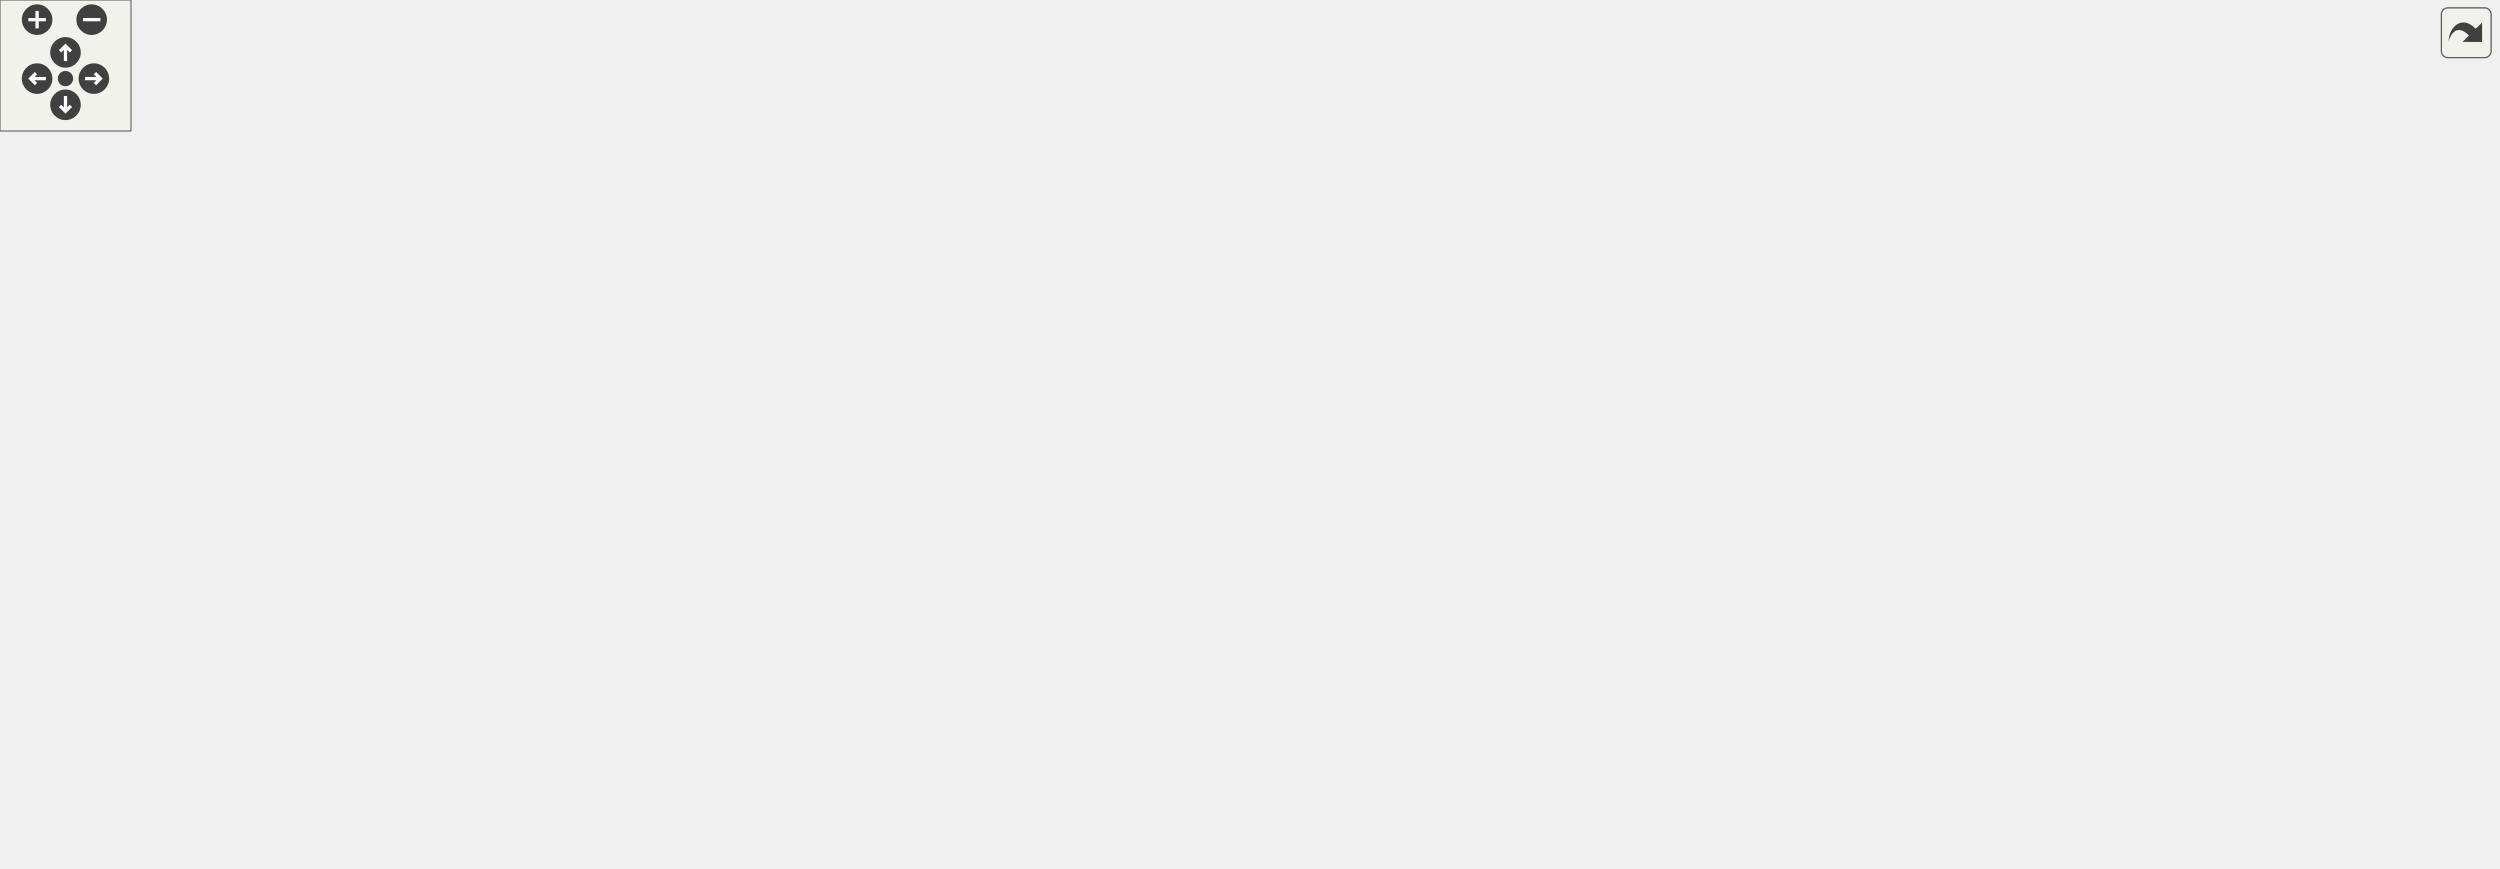
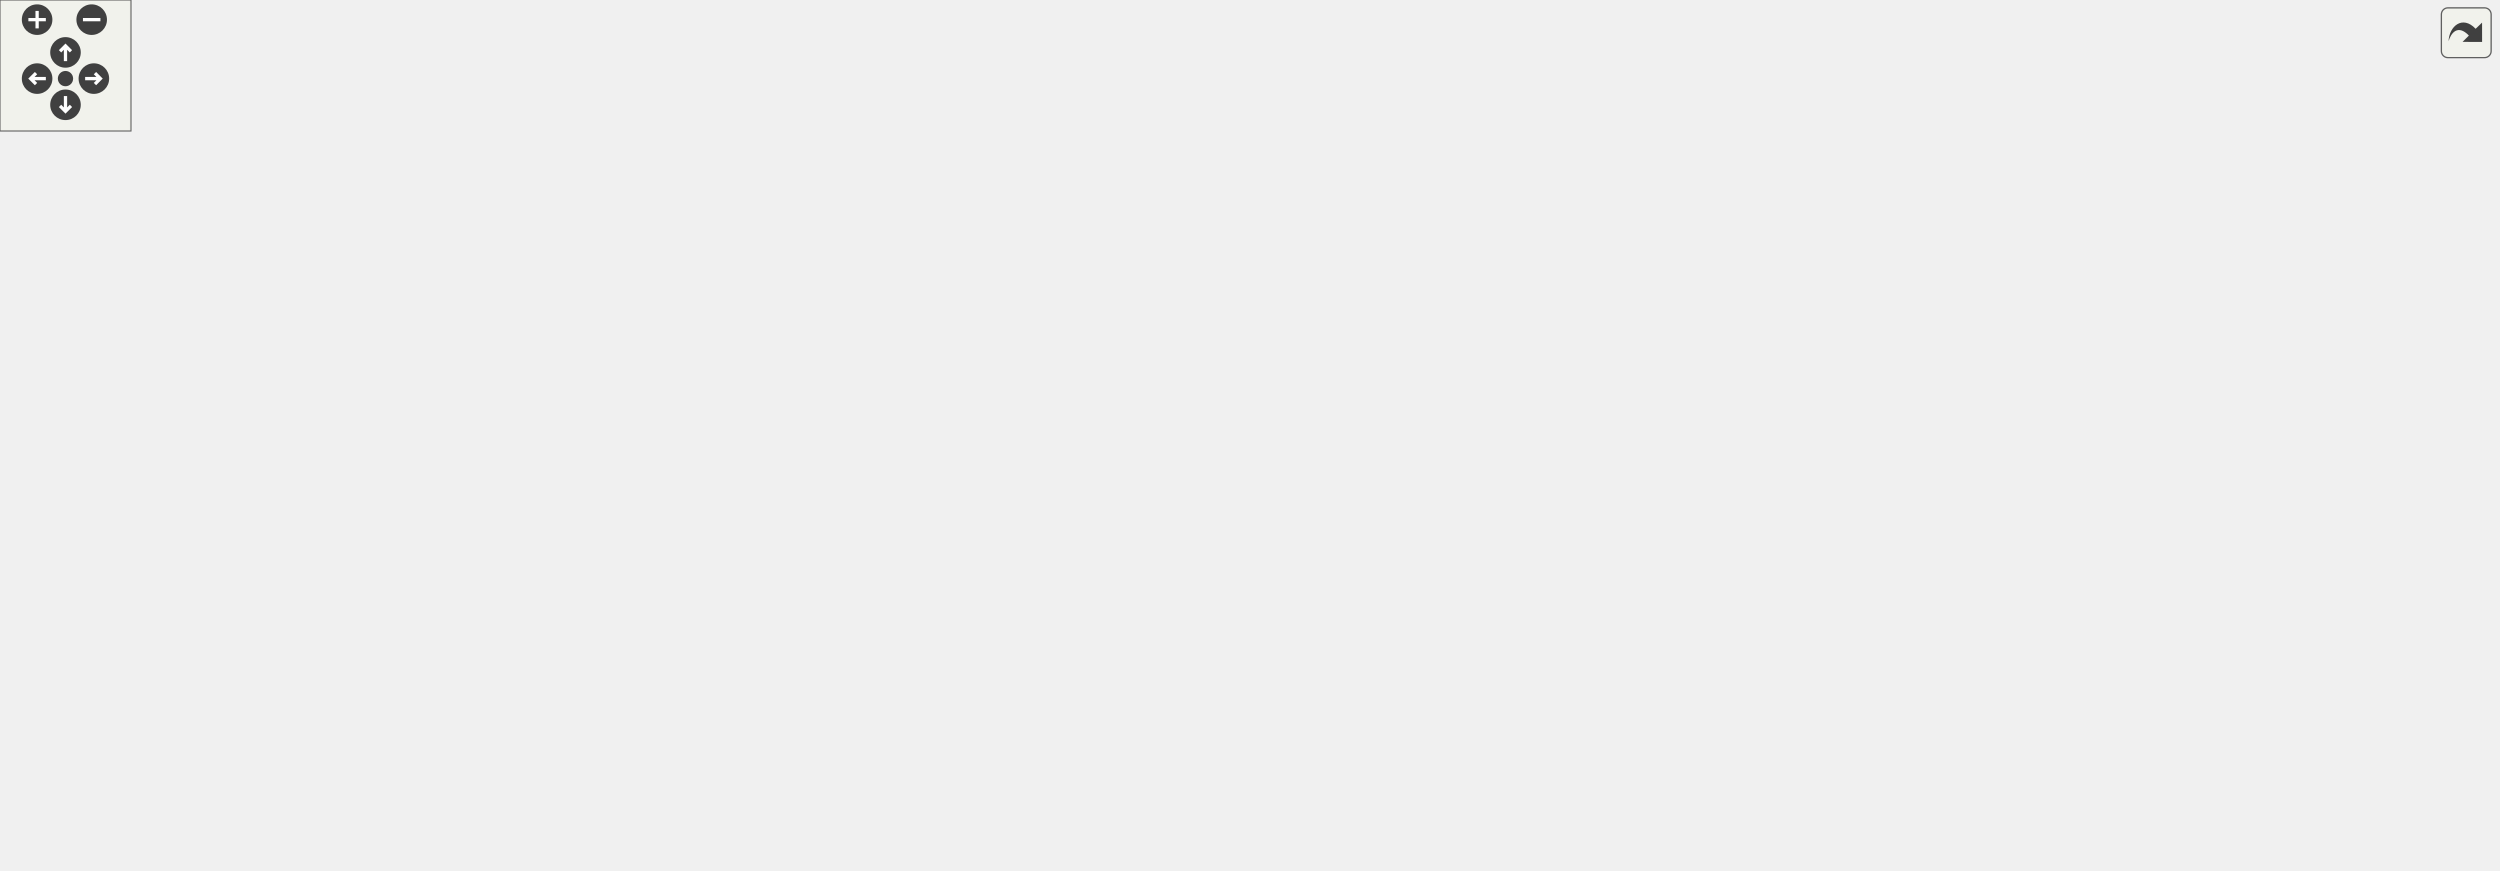
<svg xmlns="http://www.w3.org/2000/svg" xmlns:xlink="http://www.w3.org/1999/xlink" id="main" version="1.1" xml:space="preserve">
  <style type="text/css">
.edge:hover path { stroke: red; }
.edge:hover polygon { stroke: red; fill: red; }
</style>
  <defs>
    <circle id="rim" cx="0" cy="0" r="7" />
    <circle id="rim2" cx="0" cy="0" r="3.5" />
    <g id="zoomPlus">
      <use xlink:href="#rim" fill="#404040">
        <set attributeName="fill" to="#808080" begin="zoomplus.mouseover" end="zoomplus.mouseout" />
      </use>
      <path d="M-4,0h8M0,-4v8" fill="none" stroke="white" stroke-width="1.5" pointer-events="none" />
    </g>
    <g id="zoomMin">
      <use xlink:href="#rim" fill="#404040">
        <set attributeName="fill" to="#808080" begin="zoomminus.mouseover" end="zoomminus.mouseout" />
      </use>
      <path d="M-4,0h8" fill="none" stroke="white" stroke-width="1.5" pointer-events="none" />
    </g>
    <g id="dirArrow">
      <path fill="none" stroke="white" stroke-width="1.5" d="M0,-3.0v7 M-2.5,-0.5L0,-3.0L2.5,-0.5" />
    </g>
    <g id="resetDef">
      <use xlink:href="#rim2" fill="#404040">
        <set attributeName="fill" to="#808080" begin="reset.mouseover" end="reset.mouseout" />
      </use>
    </g>
  </defs>
  <svg id="graph" class="graph">
    <g id="viewport">
      <g id="node1" class="node">
        <g id="a_node1">
          <a xlink:title="Calculates the absolute value of a string representation of a number.">
-             <polygon fill="#bfbfbf" stroke="black" points="1020,-63.5 1020,-93.5 1144,-93.5 1144,-63.5 1020,-63.5" />
-             <text text-anchor="start" x="1028" y="-81.5" font-family="Helvetica,sans-Serif" font-size="10.00">steppable::__internals</text>
-             <text text-anchor="middle" x="1082" y="-70.5" font-family="Helvetica,sans-Serif" font-size="10.00">::arithmetic::abs</text>
+             <polygon fill="#bfbfbf" stroke="black" points="1020,-66.5 1020,-96.5 1144,-96.5 1144,-66.5 1020,-66.5" />
+             <text text-anchor="start" x="1028" y="-84.5" font-family="Helvetica,sans-Serif" font-size="10.00">steppable::__internals</text>
+             <text text-anchor="middle" x="1082" y="-73.5" font-family="Helvetica,sans-Serif" font-size="10.00">::arithmetic::abs</text>
          </a>
        </g>
      </g>
      <g id="node2" class="node">
        <g id="a_node2">
          <a xlink:href="namespacesteppable_1_1____internals_1_1arithmetic.html#aa150ef39a272f7228ae239679247fab3" target="_top" xlink:title="Determines the scale of the quotient of division.">
-             <polygon fill="none" stroke="black" points="798,-126.5 798,-156.5 984,-156.5 984,-126.5 798,-126.5" />
-             <text text-anchor="start" x="806" y="-144.5" font-family="Helvetica,sans-Serif" font-size="10.00">steppable::__internals</text>
-             <text text-anchor="middle" x="891" y="-133.5" font-family="Helvetica,sans-Serif" font-size="10.00">::arithmetic::determineResultScale</text>
+             <polygon fill="none" stroke="black" points="798,-132.5 798,-162.5 984,-162.5 984,-132.5 798,-132.5" />
+             <text text-anchor="start" x="806" y="-150.5" font-family="Helvetica,sans-Serif" font-size="10.00">steppable::__internals</text>
+             <text text-anchor="middle" x="891" y="-139.5" font-family="Helvetica,sans-Serif" font-size="10.00">::arithmetic::determineResultScale</text>
          </a>
        </g>
      </g>
      <g id="edge1" class="edge">
-         <path fill="none" stroke="midnightblue" d="M1026.02,-96.83C997.82,-106.23 963.89,-117.54 937.23,-126.42" />
-         <polygon fill="midnightblue" stroke="midnightblue" points="1027.35,-100.07 1035.73,-93.59 1025.14,-93.43 1027.35,-100.07" />
+         <path fill="none" stroke="midnightblue" d="M1027.98,-100.02C998.67,-110.25 962.73,-122.8 935.16,-132.43" />
+         <polygon fill="midnightblue" stroke="midnightblue" points="1029.35,-103.24 1037.64,-96.64 1027.04,-96.63 1029.35,-103.24" />
      </g>
      <g id="node18" class="node">
        <g id="a_node18">
          <a xlink:href="namespacesteppable_1_1____internals_1_1arithmetic.html#a7ff9976bf48df9c832d7489e88004813" target="_top" xlink:title="Gets the greatest common divisor of two string representations of numbers.">
            <polygon fill="none" stroke="black" points="638,-44.5 638,-74.5 762,-74.5 762,-44.5 638,-44.5" />
            <text text-anchor="start" x="646" y="-62.5" font-family="Helvetica,sans-Serif" font-size="10.00">steppable::__internals</text>
            <text text-anchor="middle" x="700" y="-51.5" font-family="Helvetica,sans-Serif" font-size="10.00">::arithmetic::getGCD</text>
          </a>
        </g>
      </g>
      <g id="edge20" class="edge">
-         <path fill="none" stroke="midnightblue" d="M1009.7,-74.94C938.36,-71.37 829.77,-65.94 762.22,-62.56" />
-         <polygon fill="midnightblue" stroke="midnightblue" points="1009.78,-78.44 1019.95,-75.45 1010.13,-71.45 1009.78,-78.44" />
+         <path fill="none" stroke="midnightblue" d="M1009.7,-77.37C938.36,-73.24 829.77,-66.96 762.22,-63.04" />
+         <polygon fill="midnightblue" stroke="midnightblue" points="1009.76,-80.88 1019.95,-77.97 1010.17,-73.89 1009.76,-80.88" />
      </g>
      <g id="node19" class="node">
        <g id="a_node19">
          <a xlink:href="abs_8cpp.html#a065a3ee9a7ec43a06ab2fddbc3019a17" target="_top" xlink:title=" ">
-             <polygon fill="none" stroke="black" points="870.5,-31 870.5,-50 911.5,-50 911.5,-31 870.5,-31" />
-             <text text-anchor="middle" x="891" y="-38" font-family="Helvetica,sans-Serif" font-size="10.00">main</text>
+             <polygon fill="none" stroke="black" points="870.5,-34 870.5,-53 911.5,-53 911.5,-34 870.5,-34" />
+             <text text-anchor="middle" x="891" y="-41" font-family="Helvetica,sans-Serif" font-size="10.00">main</text>
          </a>
        </g>
      </g>
      <g id="edge23" class="edge">
-         <path fill="none" stroke="midnightblue" d="M1009.67,-64.16C974.6,-57.11 935.01,-49.15 911.85,-44.49" />
-         <polygon fill="midnightblue" stroke="midnightblue" points="1009.4,-67.68 1019.9,-66.21 1010.78,-60.81 1009.4,-67.68" />
+         <path fill="none" stroke="midnightblue" d="M1009.67,-67.16C974.6,-60.11 935.01,-52.15 911.85,-47.49" />
+         <polygon fill="midnightblue" stroke="midnightblue" points="1009.4,-70.68 1019.9,-69.21 1010.78,-63.81 1009.4,-70.68" />
      </g>
      <g id="node3" class="node">
        <g id="a_node3">
          <a xlink:href="namespacesteppable_1_1____internals_1_1arithmetic.html#a26194ae8ddb44afb942fbf8335ae1730" target="_top" xlink:title="Divides a string representation of a number by another string representation of a number.">
-             <polygon fill="none" stroke="black" points="638,-126.5 638,-156.5 762,-156.5 762,-126.5 638,-126.5" />
-             <text text-anchor="start" x="646" y="-144.5" font-family="Helvetica,sans-Serif" font-size="10.00">steppable::__internals</text>
-             <text text-anchor="middle" x="700" y="-133.5" font-family="Helvetica,sans-Serif" font-size="10.00">::arithmetic::divide</text>
+             <polygon fill="none" stroke="black" points="638,-132.5 638,-162.5 762,-162.5 762,-132.5 638,-132.5" />
+             <text text-anchor="start" x="646" y="-150.5" font-family="Helvetica,sans-Serif" font-size="10.00">steppable::__internals</text>
+             <text text-anchor="middle" x="700" y="-139.5" font-family="Helvetica,sans-Serif" font-size="10.00">::arithmetic::divide</text>
          </a>
        </g>
      </g>
      <g id="edge2" class="edge">
-         <path fill="none" stroke="midnightblue" d="M787.98,-141.5C779.14,-141.5 770.38,-141.5 762.03,-141.5" />
-         <polygon fill="midnightblue" stroke="midnightblue" points="787.99,-145 797.99,-141.5 787.99,-138 787.99,-145" />
+         <path fill="none" stroke="midnightblue" d="M787.98,-147.5C779.14,-147.5 770.38,-147.5 762.03,-147.5" />
+         <polygon fill="midnightblue" stroke="midnightblue" points="787.99,-151 797.99,-147.5 787.99,-144 787.99,-151" />
      </g>
      <g id="node4" class="node">
        <g id="a_node4">
          <a xlink:href="namespacesteppable_1_1____internals_1_1arithmetic.html#a7e727b70fed2eba6324a6e41d1a1fe03" target="_top" xlink:title=" ">
-             <polygon fill="none" stroke="black" points="445.5,-175.5 445.5,-205.5 585.5,-205.5 585.5,-175.5 445.5,-175.5" />
-             <text text-anchor="start" x="453.5" y="-193.5" font-family="Helvetica,sans-Serif" font-size="10.00">steppable::__internals</text>
-             <text text-anchor="middle" x="515.5" y="-182.5" font-family="Helvetica,sans-Serif" font-size="10.00">::arithmetic::baseConvert</text>
+             <polygon fill="none" stroke="black" points="445.5,-176.5 445.5,-206.5 585.5,-206.5 585.5,-176.5 445.5,-176.5" />
+             <text text-anchor="start" x="453.5" y="-194.5" font-family="Helvetica,sans-Serif" font-size="10.00">steppable::__internals</text>
+             <text text-anchor="middle" x="515.5" y="-183.5" font-family="Helvetica,sans-Serif" font-size="10.00">::arithmetic::baseConvert</text>
          </a>
        </g>
      </g>
      <g id="edge3" class="edge">
-         <path fill="none" stroke="midnightblue" d="M632.9,-159.25C613.12,-164.56 591.63,-170.33 572.56,-175.45" />
-         <polygon fill="midnightblue" stroke="midnightblue" points="634,-162.57 642.75,-156.6 632.19,-155.81 634,-162.57" />
+         <path fill="none" stroke="midnightblue" d="M628.04,-164.61C611.88,-168.51 594.81,-172.62 579.02,-176.43" />
+         <polygon fill="midnightblue" stroke="midnightblue" points="629.08,-167.96 637.98,-162.21 627.43,-161.15 629.08,-167.96" />
      </g>
      <g id="node6" class="node">
        <g id="a_node6">
          <a xlink:href="namespacesteppable_1_1____internals_1_1arithmetic.html#ac9102075acd398b3bdf388f6cc2ef978" target="_top" xlink:title=" ">
-             <polygon fill="none" stroke="black" points="429,-126.5 429,-156.5 602,-156.5 602,-126.5 429,-126.5" />
-             <text text-anchor="start" x="437" y="-144.5" font-family="Helvetica,sans-Serif" font-size="10.00">steppable::__internals</text>
-             <text text-anchor="middle" x="515.5" y="-133.5" font-family="Helvetica,sans-Serif" font-size="10.00">::arithmetic::divideWithQuotient</text>
+             <polygon fill="none" stroke="black" points="429,-88.5 429,-118.5 602,-118.5 602,-88.5 429,-88.5" />
+             <text text-anchor="start" x="437" y="-106.5" font-family="Helvetica,sans-Serif" font-size="10.00">steppable::__internals</text>
+             <text text-anchor="middle" x="515.5" y="-95.5" font-family="Helvetica,sans-Serif" font-size="10.00">::arithmetic::divideWithQuotient</text>
          </a>
        </g>
      </g>
      <g id="edge5" class="edge">
-         <path fill="none" stroke="midnightblue" d="M627.84,-141.5C619.42,-141.5 610.75,-141.5 602.16,-141.5" />
-         <polygon fill="midnightblue" stroke="midnightblue" points="627.98,-145 637.98,-141.5 627.98,-138 627.98,-145" />
-       </g>
-       <g id="node8" class="node">
-         <g id="a_node8">
-           <a xlink:href="bindings_8cpp.html#a666bdddd9974c5edbfc711175806eccd" target="_top" xlink:title=" ">
-             <polygon fill="none" stroke="black" points="98.5,-176 98.5,-195 211.5,-195 211.5,-176 98.5,-176" />
-             <text text-anchor="middle" x="155" y="-183" font-family="Helvetica,sans-Serif" font-size="10.00">PYBIND11_MODULE</text>
-           </a>
-         </g>
-       </g>
-       <g id="edge10" class="edge">
-         <path fill="none" stroke="midnightblue" d="M640.67,-123.94C628.03,-120.84 614.66,-118.11 602,-116.5 455.18,-97.88 411.48,-76.44 269,-116.5 227.4,-128.2 185.96,-159.93 166.88,-175.96" />
-         <polygon fill="midnightblue" stroke="midnightblue" points="640.06,-127.39 650.62,-126.48 641.79,-120.61 640.06,-127.39" />
+         <path fill="none" stroke="midnightblue" d="M628.04,-130.39C611.88,-126.49 594.81,-122.38 579.02,-118.57" />
+         <polygon fill="midnightblue" stroke="midnightblue" points="627.43,-133.85 637.98,-132.79 629.08,-127.04 627.43,-133.85" />
+       </g>
+       <g id="node7" class="node">
+         <g id="a_node7">
+           <a xlink:href="bindings_8cpp.html#af434d7fc3eaa11448eece320b8a7d90e" target="_top" xlink:title=" ">
+             <polygon fill="none" stroke="black" points="115.5,-138 115.5,-157 194.5,-157 194.5,-138 115.5,-138" />
+             <text text-anchor="middle" x="155" y="-145" font-family="Helvetica,sans-Serif" font-size="10.00">NB_MODULE</text>
+           </a>
+         </g>
+       </g>
+       <g id="edge9" class="edge">
+         <path fill="none" stroke="midnightblue" d="M627.54,-147.5C511.23,-147.5 284.9,-147.5 194.57,-147.5" />
+         <polygon fill="midnightblue" stroke="midnightblue" points="627.77,-151 637.77,-147.5 627.77,-144 627.77,-151" />
      </g>
      <g id="node9" class="node">
        <g id="a_node9">
          <a xlink:href="division_8cpp.html#a065a3ee9a7ec43a06ab2fddbc3019a17" target="_top" xlink:title=" ">
            <polygon fill="none" stroke="black" points="495,-50 495,-69 536,-69 536,-50 495,-50" />
            <text text-anchor="middle" x="515.5" y="-57" font-family="Helvetica,sans-Serif" font-size="10.00">main</text>
          </a>
        </g>
      </g>
      <g id="edge8" class="edge">
-         <path fill="none" stroke="midnightblue" d="M669.19,-120.85C650.54,-108.66 625.65,-93.67 602,-83.5 580.19,-74.12 553.68,-67.34 536.02,-63.43" />
-         <polygon fill="midnightblue" stroke="midnightblue" points="667.28,-123.78 677.55,-126.4 671.15,-117.95 667.28,-123.78" />
+         <path fill="none" stroke="midnightblue" d="M674.37,-125.73C655.72,-110.35 628.81,-90.42 602,-78.5 580.6,-68.98 554.01,-64.04 536.21,-61.61" />
+         <polygon fill="midnightblue" stroke="midnightblue" points="672.18,-128.46 682.08,-132.22 676.69,-123.1 672.18,-128.46" />
      </g>
      <g id="node10" class="node">
        <g id="a_node10">
          <a xlink:href="classsteppable_1_1Number.html#aa66cc95056779a87d04caaf621b662bb" target="_top" xlink:title="Divides two numbers.">
-             <polygon fill="none" stroke="black" points="457.5,-224.5 457.5,-254.5 573.5,-254.5 573.5,-224.5 457.5,-224.5" />
-             <text text-anchor="start" x="465.5" y="-242.5" font-family="Helvetica,sans-Serif" font-size="10.00">steppable::Number::</text>
-             <text text-anchor="middle" x="515.5" y="-231.5" font-family="Helvetica,sans-Serif" font-size="10.00">operator/</text>
-           </a>
-         </g>
-       </g>
-       <g id="edge9" class="edge">
-         <path fill="none" stroke="midnightblue" d="M675.45,-163.58C656.8,-179.99 629.41,-201.83 602,-215.5 593.17,-219.9 583.41,-223.61 573.74,-226.68" />
-         <polygon fill="midnightblue" stroke="midnightblue" points="678.02,-165.97 683.13,-156.69 673.35,-160.76 678.02,-165.97" />
+             <polygon fill="none" stroke="black" points="457.5,-225.5 457.5,-255.5 573.5,-255.5 573.5,-225.5 457.5,-225.5" />
+             <text text-anchor="start" x="465.5" y="-243.5" font-family="Helvetica,sans-Serif" font-size="10.00">steppable::Number::</text>
+             <text text-anchor="middle" x="515.5" y="-232.5" font-family="Helvetica,sans-Serif" font-size="10.00">operator/</text>
+           </a>
+         </g>
+       </g>
+       <g id="edge10" class="edge">
+         <path fill="none" stroke="midnightblue" d="M673.83,-169.12C655.09,-184.24 628.31,-203.92 602,-216.5 593.1,-220.76 583.3,-224.38 573.62,-227.43" />
+         <polygon fill="midnightblue" stroke="midnightblue" points="676.08,-171.79 681.59,-162.74 671.64,-166.38 676.08,-171.79" />
      </g>
      <g id="node11" class="node">
        <g id="a_node11">
          <a xlink:href="powerReport_8cpp.html#afff5f8aa771cf432836ef03f6f442dae" target="_top" xlink:title="Reports a power operation.">
-             <polygon fill="none" stroke="black" points="477.5,-274 477.5,-293 553.5,-293 553.5,-274 477.5,-274" />
-             <text text-anchor="middle" x="515.5" y="-281" font-family="Helvetica,sans-Serif" font-size="10.00">reportPower</text>
+             <polygon fill="none" stroke="black" points="477.5,-275 477.5,-294 553.5,-294 553.5,-275 477.5,-275" />
+             <text text-anchor="middle" x="515.5" y="-282" font-family="Helvetica,sans-Serif" font-size="10.00">reportPower</text>
          </a>
        </g>
      </g>
      <g id="edge11" class="edge">
-         <path fill="none" stroke="midnightblue" d="M686.71,-165.59C671.01,-193.84 641.1,-239.94 602,-264.5 587.58,-273.56 569.41,-278.33 553.53,-280.83" />
-         <polygon fill="midnightblue" stroke="midnightblue" points="689.82,-167.21 691.49,-156.75 683.66,-163.88 689.82,-167.21" />
+         <path fill="none" stroke="midnightblue" d="M686,-171.4C669.94,-198.56 640,-242.16 602,-265.5 587.62,-274.33 569.63,-279.08 553.87,-281.62" />
+         <polygon fill="midnightblue" stroke="midnightblue" points="689.15,-172.95 691.1,-162.53 683.08,-169.46 689.15,-172.95" />
      </g>
      <g id="node17" class="node">
        <g id="a_node17">
          <a xlink:href="classsteppable_1_1Fraction.html#a9cf64d847c268d9334775c572ef75dfa" target="_top" xlink:title="Simplifies a fraction. This function simplifies the fraction by dividing the top and bottom component...">
            <polygon fill="none" stroke="black" points="460.5,-0.5 460.5,-30.5 570.5,-30.5 570.5,-0.5 460.5,-0.5" />
            <text text-anchor="start" x="468.5" y="-18.5" font-family="Helvetica,sans-Serif" font-size="10.00">steppable::Fraction</text>
            <text text-anchor="middle" x="515.5" y="-7.5" font-family="Helvetica,sans-Serif" font-size="10.00">::simplify</text>
          </a>
        </g>
      </g>
      <g id="edge19" class="edge">
-         <path fill="none" stroke="midnightblue" d="M674.69,-119.57C663.26,-108.97 649.62,-95.88 638,-83.5 620.94,-65.33 622.86,-54.14 602,-40.5 592.55,-34.32 581.54,-29.63 570.62,-26.09" />
-         <polygon fill="midnightblue" stroke="midnightblue" points="672.47,-122.29 682.2,-126.48 677.21,-117.13 672.47,-122.29" />
+         <path fill="none" stroke="midnightblue" d="M676.91,-125.04C665.16,-112.91 650.58,-97.58 638,-83.5 621.39,-64.91 622.86,-54.14 602,-40.5 592.55,-34.32 581.54,-29.63 570.62,-26.09" />
+         <polygon fill="midnightblue" stroke="midnightblue" points="674.69,-127.78 684.18,-132.5 679.71,-122.89 674.69,-127.78" />
      </g>
      <g id="node5" class="node">
        <g id="a_node5">
          <a xlink:href="baseConvert_8cpp.html#ae66f6b31b5ad750f1fe042a706a4e3d4" target="_top" xlink:title=" ">
-             <polygon fill="none" stroke="black" points="310.5,-214 310.5,-233 351.5,-233 351.5,-214 310.5,-214" />
-             <text text-anchor="middle" x="331" y="-221" font-family="Helvetica,sans-Serif" font-size="10.00">main</text>
+             <polygon fill="none" stroke="black" points="310.5,-182 310.5,-201 351.5,-201 351.5,-182 310.5,-182" />
+             <text text-anchor="middle" x="331" y="-189" font-family="Helvetica,sans-Serif" font-size="10.00">main</text>
          </a>
        </g>
      </g>
      <g id="edge4" class="edge">
-         <path fill="none" stroke="midnightblue" d="M435.33,-204.81C404.55,-210.38 371.91,-216.28 351.74,-219.93" />
-         <polygon fill="midnightblue" stroke="midnightblue" points="436.03,-208.25 445.24,-203.02 434.78,-201.36 436.03,-208.25" />
-       </g>
-       <g id="node7" class="node">
-         <g id="a_node7">
+         <path fill="none" stroke="midnightblue" d="M434.93,-191.5C404.27,-191.5 371.82,-191.5 351.74,-191.5" />
+         <polygon fill="midnightblue" stroke="midnightblue" points="435.24,-195 445.24,-191.5 435.24,-188 435.24,-195" />
+       </g>
+       <g id="edge6" class="edge">
+         <path fill="none" stroke="midnightblue" d="M457.25,-85.83C406.82,-73.05 331.83,-60.83 269,-78.5 227.4,-90.2 185.96,-121.93 166.88,-137.96" />
+         <polygon fill="midnightblue" stroke="midnightblue" points="456.44,-89.24 467,-88.39 458.21,-82.47 456.44,-89.24" />
+       </g>
+       <g id="node8" class="node">
+         <g id="a_node8">
          <a xlink:href="classsteppable_1_1Number.html#a6e98fb3dedfd70f3956e9d299733a58d" target="_top" xlink:title="Calculates the remainder of two numbers. (Modulus)">
-             <polygon fill="none" stroke="black" points="273,-126.5 273,-156.5 389,-156.5 389,-126.5 273,-126.5" />
-             <text text-anchor="start" x="281" y="-144.5" font-family="Helvetica,sans-Serif" font-size="10.00">steppable::Number::</text>
-             <text text-anchor="middle" x="331" y="-133.5" font-family="Helvetica,sans-Serif" font-size="10.00">operator%</text>
-           </a>
-         </g>
-       </g>
-       <g id="edge6" class="edge">
-         <path fill="none" stroke="midnightblue" d="M418.78,-141.5C408.7,-141.5 398.7,-141.5 389.26,-141.5" />
-         <polygon fill="midnightblue" stroke="midnightblue" points="418.86,-145 428.86,-141.5 418.86,-138 418.86,-145" />
+             <polygon fill="none" stroke="black" points="273,-88.5 273,-118.5 389,-118.5 389,-88.5 273,-88.5" />
+             <text text-anchor="start" x="281" y="-106.5" font-family="Helvetica,sans-Serif" font-size="10.00">steppable::Number::</text>
+             <text text-anchor="middle" x="331" y="-95.5" font-family="Helvetica,sans-Serif" font-size="10.00">operator%</text>
+           </a>
+         </g>
      </g>
      <g id="edge7" class="edge">
-         <path fill="none" stroke="midnightblue" d="M435.22,-158.47C421.2,-161.1 406.71,-163.57 393,-165.5 331.26,-174.18 259.89,-179.58 211.74,-182.55" />
-         <polygon fill="midnightblue" stroke="midnightblue" points="436.17,-161.86 445.33,-156.54 434.85,-154.98 436.17,-161.86" />
+         <path fill="none" stroke="midnightblue" d="M418.78,-103.5C408.7,-103.5 398.7,-103.5 389.26,-103.5" />
+         <polygon fill="midnightblue" stroke="midnightblue" points="418.86,-107 428.86,-103.5 418.86,-100 418.86,-107" />
      </g>
      <g id="node12" class="node">
        <g id="a_node12">
          <a xlink:href="namespacesteppable_1_1____internals_1_1arithmetic.html#a50acfa1ad06ce385943ddd207146c9e0" target="_top" xlink:title="Raises a string representation of a number to a power.">
-             <polygon fill="none" stroke="black" points="269,-268.5 269,-298.5 393,-298.5 393,-268.5 269,-268.5" />
-             <text text-anchor="start" x="277" y="-286.5" font-family="Helvetica,sans-Serif" font-size="10.00">steppable::__internals</text>
-             <text text-anchor="middle" x="331" y="-275.5" font-family="Helvetica,sans-Serif" font-size="10.00">::arithmetic::power</text>
+             <polygon fill="none" stroke="black" points="269,-269.5 269,-299.5 393,-299.5 393,-269.5 269,-269.5" />
+             <text text-anchor="start" x="277" y="-287.5" font-family="Helvetica,sans-Serif" font-size="10.00">steppable::__internals</text>
+             <text text-anchor="middle" x="331" y="-276.5" font-family="Helvetica,sans-Serif" font-size="10.00">::arithmetic::power</text>
          </a>
        </g>
      </g>
      <g id="edge12" class="edge">
-         <path fill="none" stroke="midnightblue" d="M467.1,-283.5C444.49,-283.5 417.17,-283.5 393.03,-283.5" />
-         <polygon fill="midnightblue" stroke="midnightblue" points="467.13,-287 477.13,-283.5 467.13,-280 467.13,-287" />
+         <path fill="none" stroke="midnightblue" d="M467.1,-284.5C444.49,-284.5 417.17,-284.5 393.03,-284.5" />
+         <polygon fill="midnightblue" stroke="midnightblue" points="467.13,-288 477.13,-284.5 467.13,-281 467.13,-288" />
      </g>
      <g id="edge15" class="edge">
-         <path fill="none" stroke="midnightblue" d="M401.5,-300.51C456.71,-311.14 535.43,-319.84 602,-302.5 713.42,-273.47 827.42,-190.77 871.26,-156.58" />
-         <polygon fill="midnightblue" stroke="midnightblue" points="401.96,-297.03 391.47,-298.5 400.59,-303.89 401.96,-297.03" />
-       </g>
-       <g id="edge18" class="edge">
-         <path fill="none" stroke="midnightblue" d="M297.63,-262.92C288.22,-256.62 278.04,-249.5 269,-242.5 252.08,-229.39 251.57,-221.14 233,-210.5 221.66,-204 208.4,-198.93 196.1,-195.1" />
-         <polygon fill="midnightblue" stroke="midnightblue" points="295.74,-265.87 306.02,-268.45 299.6,-260.02 295.74,-265.87" />
+         <path fill="none" stroke="midnightblue" d="M402.5,-301.46C457.62,-311.87 535.75,-320.29 602,-303.5 712.24,-275.56 826.01,-196.06 870.51,-162.62" />
+         <polygon fill="midnightblue" stroke="midnightblue" points="402.97,-297.99 392.49,-299.5 401.63,-304.86 402.97,-297.99" />
+       </g>
+       <g id="edge17" class="edge">
+         <path fill="none" stroke="midnightblue" d="M302.53,-262.87C264.04,-232.57 195.71,-178.77 168.09,-157.02" />
+         <polygon fill="midnightblue" stroke="midnightblue" points="300.69,-265.88 310.71,-269.32 305.02,-260.38 300.69,-265.88" />
      </g>
      <g id="node13" class="node">
        <g id="a_node13">
          <a xlink:href="namespacesteppable_1_1____internals_1_1arithmetic.html#afc4c4f319dadbb5b1ff481132f008374" target="_top" xlink:title="Converts a string representation of a number from one base to another.">
-             <polygon fill="none" stroke="black" points="77,-219.5 77,-249.5 233,-249.5 233,-219.5 77,-219.5" />
-             <text text-anchor="start" x="85" y="-237.5" font-family="Helvetica,sans-Serif" font-size="10.00">steppable::__internals</text>
-             <text text-anchor="middle" x="155" y="-226.5" font-family="Helvetica,sans-Serif" font-size="10.00">::arithmetic::decimalConvert</text>
+             <polygon fill="none" stroke="black" points="77,-220.5 77,-250.5 233,-250.5 233,-220.5 77,-220.5" />
+             <text text-anchor="start" x="85" y="-238.5" font-family="Helvetica,sans-Serif" font-size="10.00">steppable::__internals</text>
+             <text text-anchor="middle" x="155" y="-227.5" font-family="Helvetica,sans-Serif" font-size="10.00">::arithmetic::decimalConvert</text>
          </a>
        </g>
      </g>
      <g id="edge13" class="edge">
-         <path fill="none" stroke="midnightblue" d="M266.72,-265.68C247.93,-260.39 227.55,-254.65 209.45,-249.55" />
-         <polygon fill="midnightblue" stroke="midnightblue" points="265.8,-269.06 276.37,-268.4 267.7,-262.32 265.8,-269.06" />
+         <path fill="none" stroke="midnightblue" d="M266.72,-266.68C247.93,-261.39 227.55,-255.65 209.45,-250.55" />
+         <polygon fill="midnightblue" stroke="midnightblue" points="265.8,-270.06 276.37,-269.4 267.7,-263.32 265.8,-270.06" />
      </g>
      <g id="node15" class="node">
        <g id="a_node15">
          <a xlink:href="power_8cpp.html#a065a3ee9a7ec43a06ab2fddbc3019a17" target="_top" xlink:title=" ">
-             <polygon fill="none" stroke="black" points="134.5,-318 134.5,-337 175.5,-337 175.5,-318 134.5,-318" />
-             <text text-anchor="middle" x="155" y="-325" font-family="Helvetica,sans-Serif" font-size="10.00">main</text>
+             <polygon fill="none" stroke="black" points="134.5,-319 134.5,-338 175.5,-338 175.5,-319 134.5,-319" />
+             <text text-anchor="middle" x="155" y="-326" font-family="Helvetica,sans-Serif" font-size="10.00">main</text>
          </a>
        </g>
      </g>
      <g id="edge16" class="edge">
-         <path fill="none" stroke="midnightblue" d="M262.32,-301.04C252.49,-303.56 242.49,-306.11 233,-308.5 213.51,-313.42 191.2,-318.91 175.64,-322.71" />
-         <polygon fill="midnightblue" stroke="midnightblue" points="263.25,-304.41 272.06,-298.54 261.51,-297.63 263.25,-304.41" />
+         <path fill="none" stroke="midnightblue" d="M262.32,-302.04C252.49,-304.56 242.49,-307.11 233,-309.5 213.51,-314.42 191.2,-319.91 175.64,-323.71" />
+         <polygon fill="midnightblue" stroke="midnightblue" points="263.25,-305.41 272.06,-299.54 261.51,-298.63 263.25,-305.41" />
      </g>
      <g id="node16" class="node">
        <g id="a_node16">
          <a xlink:href="classsteppable_1_1Number.html#aed9d4c238a2876ca951187b6f6173fd9" target="_top" xlink:title="Raises the number to a power.">
-             <polygon fill="none" stroke="black" points="97,-268.5 97,-298.5 213,-298.5 213,-268.5 97,-268.5" />
-             <text text-anchor="start" x="105" y="-286.5" font-family="Helvetica,sans-Serif" font-size="10.00">steppable::Number::</text>
-             <text text-anchor="middle" x="155" y="-275.5" font-family="Helvetica,sans-Serif" font-size="10.00">operator^</text>
-           </a>
-         </g>
-       </g>
-       <g id="edge17" class="edge">
-         <path fill="none" stroke="midnightblue" d="M258.32,-283.5C243.22,-283.5 227.48,-283.5 213.01,-283.5" />
-         <polygon fill="midnightblue" stroke="midnightblue" points="258.65,-287 268.65,-283.5 258.65,-280 258.65,-287" />
+             <polygon fill="none" stroke="black" points="97,-269.5 97,-299.5 213,-299.5 213,-269.5 97,-269.5" />
+             <text text-anchor="start" x="105" y="-287.5" font-family="Helvetica,sans-Serif" font-size="10.00">steppable::Number::</text>
+             <text text-anchor="middle" x="155" y="-276.5" font-family="Helvetica,sans-Serif" font-size="10.00">operator^</text>
+           </a>
+         </g>
+       </g>
+       <g id="edge18" class="edge">
+         <path fill="none" stroke="midnightblue" d="M258.32,-284.5C243.22,-284.5 227.48,-284.5 213.01,-284.5" />
+         <polygon fill="midnightblue" stroke="midnightblue" points="258.65,-288 268.65,-284.5 258.65,-281 258.65,-288" />
      </g>
      <g id="node14" class="node">
        <g id="a_node14">
          <a xlink:href="decimalConvert_8cpp.html#ac2c7bcd6d73ca32ee42312d0fa0b1aa9" target="_top" xlink:title=" ">
-             <polygon fill="none" stroke="black" points="0,-225 0,-244 41,-244 41,-225 0,-225" />
-             <text text-anchor="middle" x="20.5" y="-232" font-family="Helvetica,sans-Serif" font-size="10.00">main</text>
+             <polygon fill="none" stroke="black" points="0,-226 0,-245 41,-245 41,-226 0,-226" />
+             <text text-anchor="middle" x="20.5" y="-233" font-family="Helvetica,sans-Serif" font-size="10.00">main</text>
          </a>
        </g>
      </g>
      <g id="edge14" class="edge">
-         <path fill="none" stroke="midnightblue" d="M66.86,-234.5C57.39,-234.5 48.56,-234.5 41.25,-234.5" />
-         <polygon fill="midnightblue" stroke="midnightblue" points="66.92,-238 76.92,-234.5 66.92,-231 66.92,-238" />
+         <path fill="none" stroke="midnightblue" d="M66.86,-235.5C57.39,-235.5 48.56,-235.5 41.25,-235.5" />
+         <polygon fill="midnightblue" stroke="midnightblue" points="66.92,-239 76.92,-235.5 66.92,-232 66.92,-239" />
      </g>
      <g id="edge21" class="edge">
        <path fill="none" stroke="midnightblue" d="M627.85,-59.5C594.77,-59.5 557.98,-59.5 536.06,-59.5" />
        <polygon fill="midnightblue" stroke="midnightblue" points="627.98,-63 637.98,-59.5 627.98,-56 627.98,-63" />
      </g>
      <g id="edge22" class="edge">
        <path fill="none" stroke="midnightblue" d="M628.13,-42.41C609.06,-37.82 588.73,-32.91 570.72,-28.57" />
        <polygon fill="midnightblue" stroke="midnightblue" points="627.43,-45.85 637.98,-44.79 629.08,-39.04 627.43,-45.85" />
      </g>
    </g>
  </svg>
  <g id="navigator" transform="translate(0 0)" fill="#404254">
    <rect fill="#f2f5e9" fill-opacity="0.5" stroke="#606060" stroke-width=".5" x="0" y="0" width="60" height="60" />
    <use id="zoomplus" xlink:href="#zoomPlus" x="17" y="9" />
    <use id="zoomminus" xlink:href="#zoomMin" x="42" y="9" />
    <use id="reset" xlink:href="#resetDef" x="30" y="36" />
    <g id="arrowUp" xlink:href="#dirArrow" transform="translate(30 24)">
      <use xlink:href="#rim" fill="#404040">
        <set attributeName="fill" to="#808080" begin="arrowUp.mouseover" end="arrowUp.mouseout" />
      </use>
      <path fill="none" stroke="white" stroke-width="1.5" d="M0,-3.0v7 M-2.5,-0.5L0,-3.0L2.5,-0.5" />
    </g>
    <g id="arrowRight" xlink:href="#dirArrow" transform="rotate(90) translate(36 -43)">
      <use xlink:href="#rim" fill="#404040">
        <set attributeName="fill" to="#808080" begin="arrowRight.mouseover" end="arrowRight.mouseout" />
      </use>
      <path fill="none" stroke="white" stroke-width="1.5" d="M0,-3.0v7 M-2.5,-0.5L0,-3.0L2.5,-0.5" />
    </g>
    <g id="arrowDown" xlink:href="#dirArrow" transform="rotate(180) translate(-30 -48)">
      <use xlink:href="#rim" fill="#404040">
        <set attributeName="fill" to="#808080" begin="arrowDown.mouseover" end="arrowDown.mouseout" />
      </use>
      <path fill="none" stroke="white" stroke-width="1.5" d="M0,-3.0v7 M-2.5,-0.5L0,-3.0L2.5,-0.5" />
    </g>
    <g id="arrowLeft" xlink:href="#dirArrow" transform="rotate(270) translate(-36 17)">
      <use xlink:href="#rim" fill="#404040">
        <set attributeName="fill" to="#808080" begin="arrowLeft.mouseover" end="arrowLeft.mouseout" />
      </use>
      <path fill="none" stroke="white" stroke-width="1.5" d="M0,-3.0v7 M-2.5,-0.5L0,-3.0L2.5,-0.5" />
    </g>
  </g>
  <svg viewBox="0 0 15 15" width="100%" height="30px" preserveAspectRatio="xMaxYMin meet">
    <g id="arrow_out" transform="scale(0.3 0.3)">
      <a xlink:href="namespacesteppable_1_1____internals_1_1arithmetic_a37bfff2d022f3dd5e5a15e800ecfd5d6_icgraph_org.svg" target="_base">
        <rect id="button" ry="5" rx="5" y="6" x="6" height="38" width="38" fill="#f2f5e9" fill-opacity="0.5" stroke="#606060" stroke-width="1.0" />
        <path id="arrow" d="M 11.5,31.437 C 11.94,20.098 22.043,11.323 32.159,21.979 L 37.069,17.246 C 37.069,17.246 37.088,32 37.088,32 L 22.16,31.978 C 22.16,31.978 26.998,27.14 26.998,27.14 C 18.529,18.264 13.292,25.23 11.5,31.437 z" style="fill:#404040;" />
      </a>
    </g>
  </svg>
</svg>
